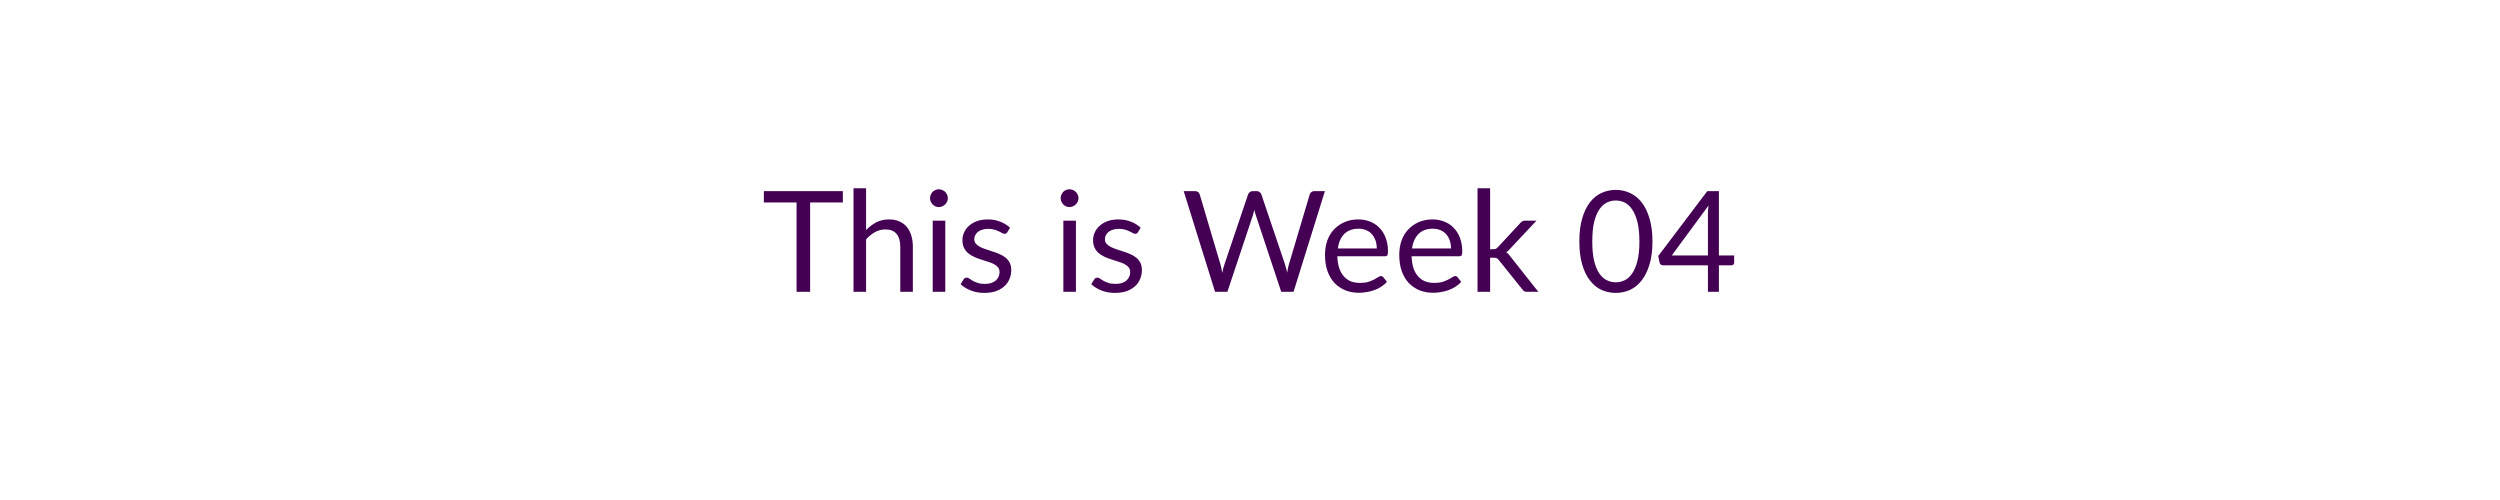
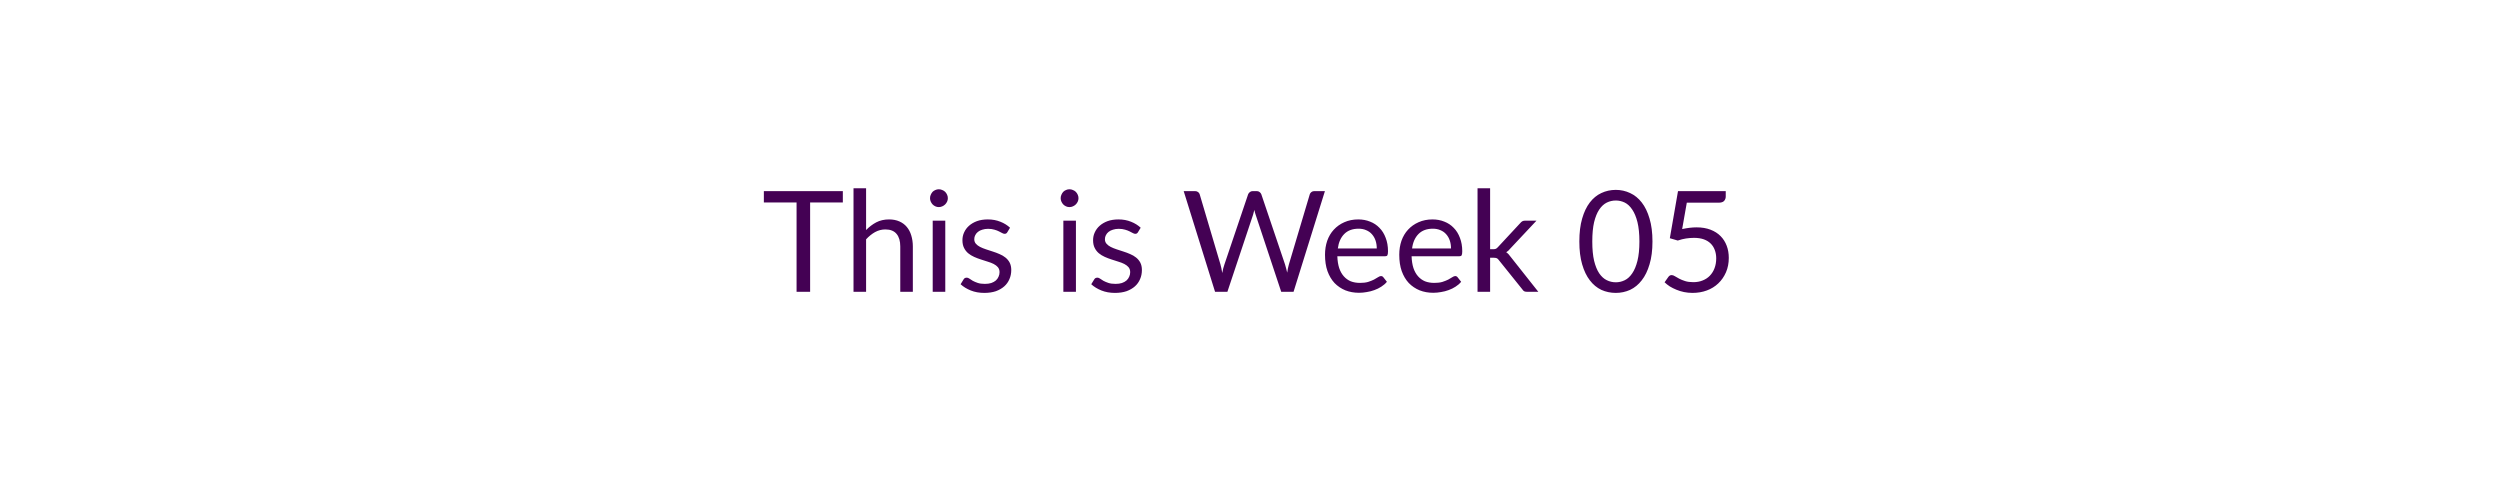
<svg xmlns="http://www.w3.org/2000/svg" width="320" height="64" viewBox="0 0 320 64" role="img" aria-labelledby="semester-status-title semester-status-description">
  <style>text { fill: #440154; font-family: Lato, "Helvetica Neue", Arial, sans-serif; font-size: 18px; font-weight: 400; }</style>
-   <text x="160" y="32" text-anchor="middle" dominant-baseline="middle">This is Week 04</text>
+   <text x="160" y="32" text-anchor="middle" dominant-baseline="middle">This is Week 05</text>
</svg>
